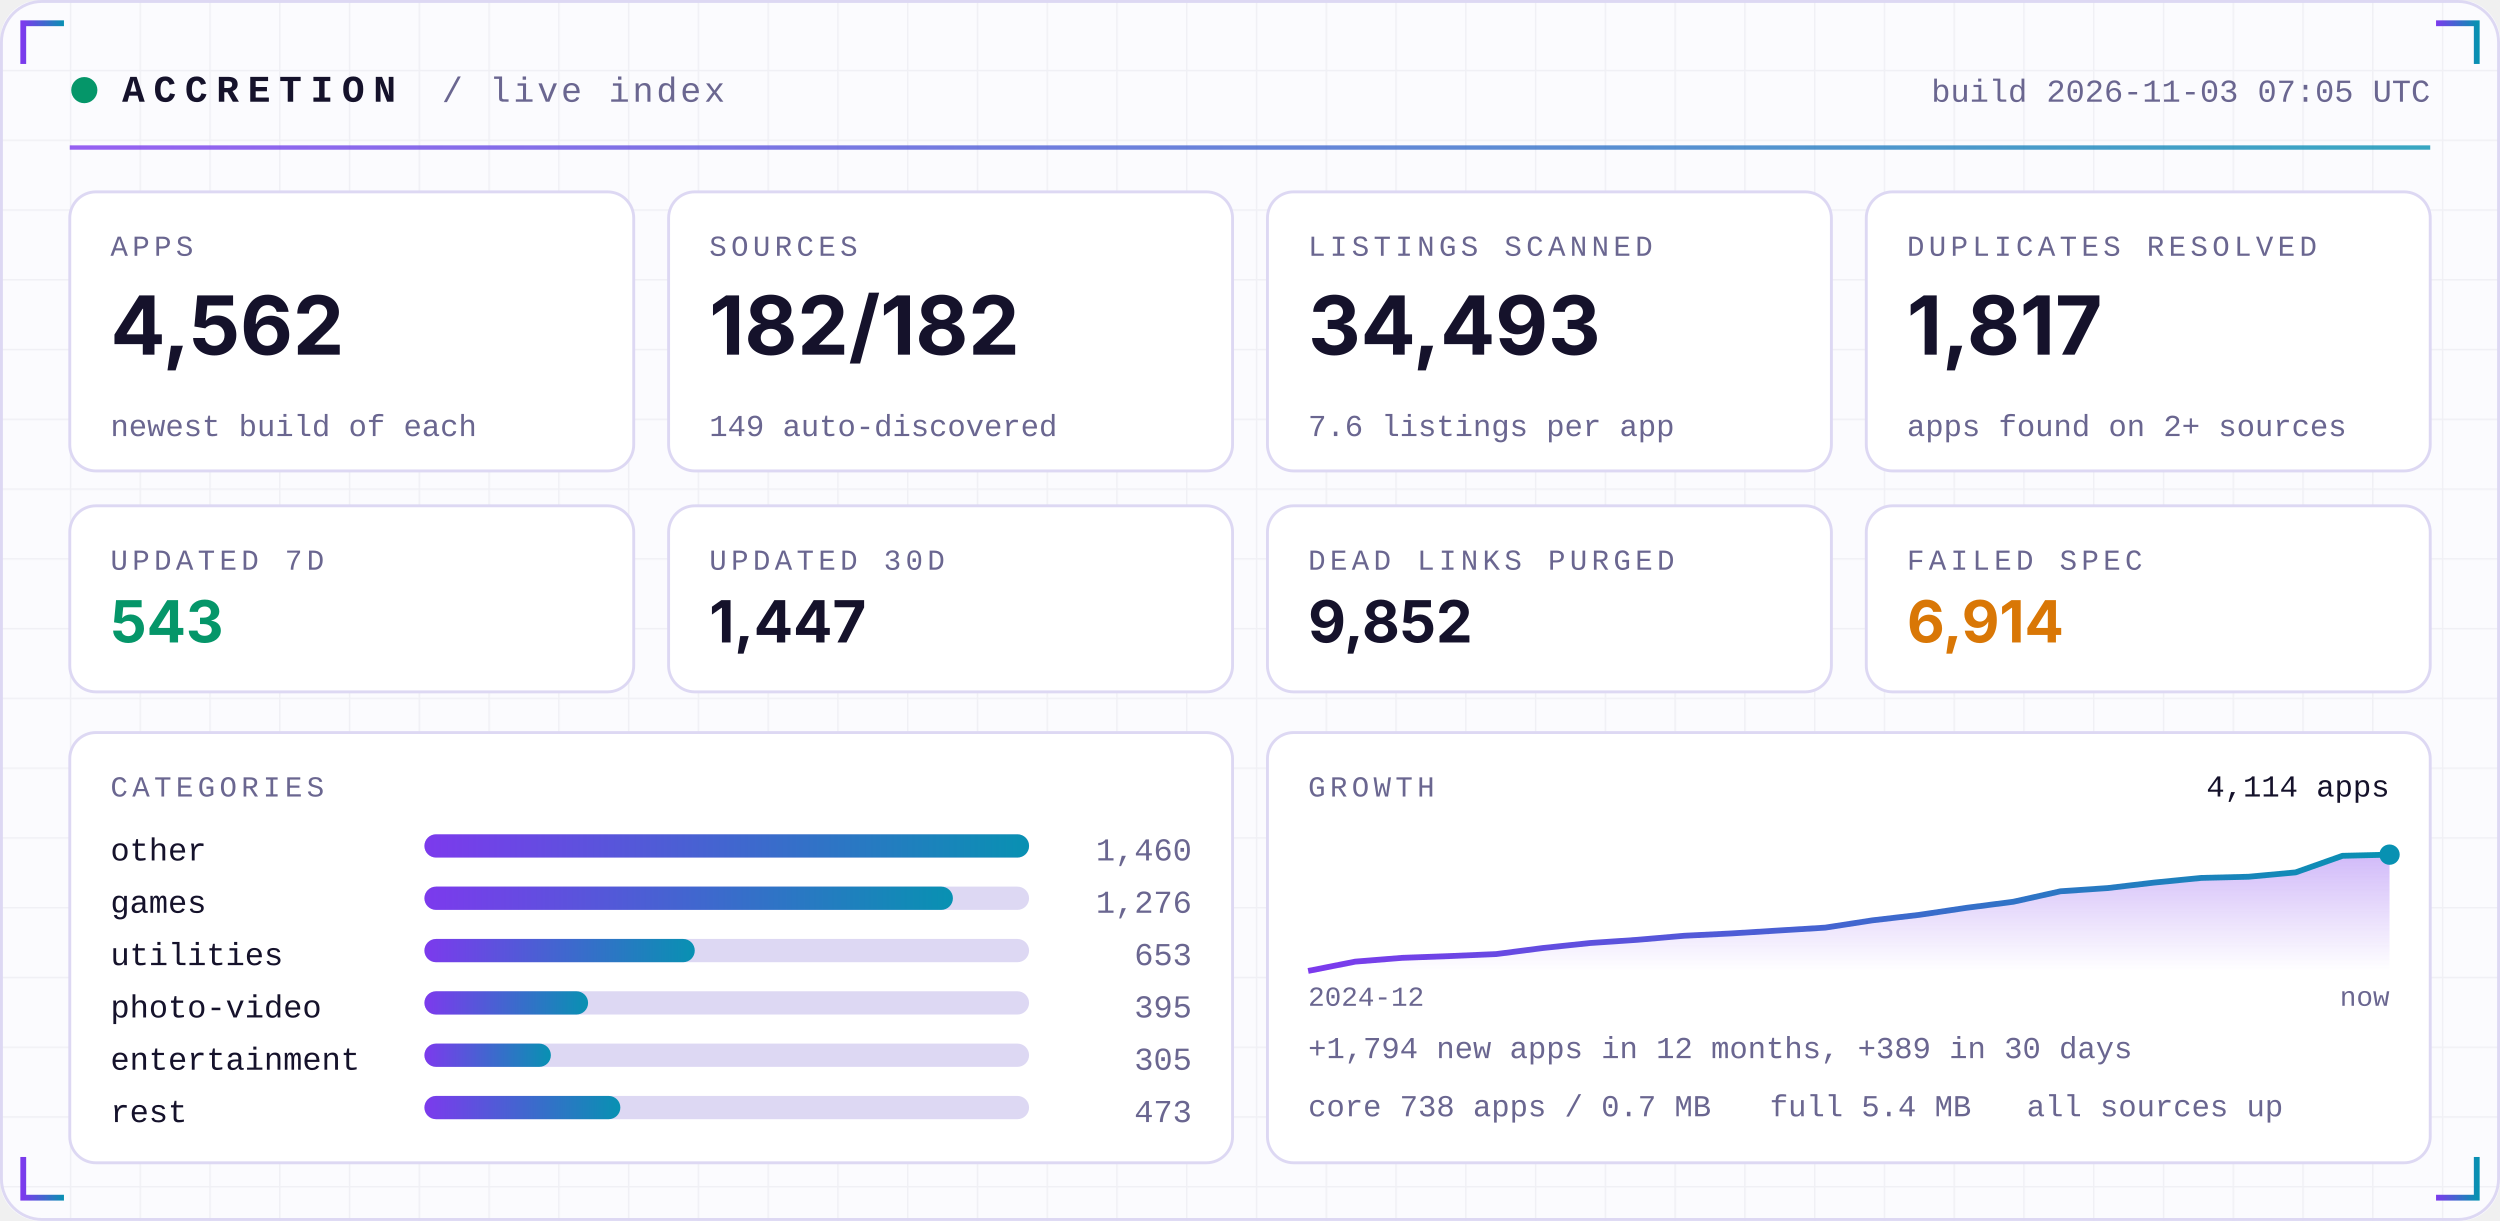
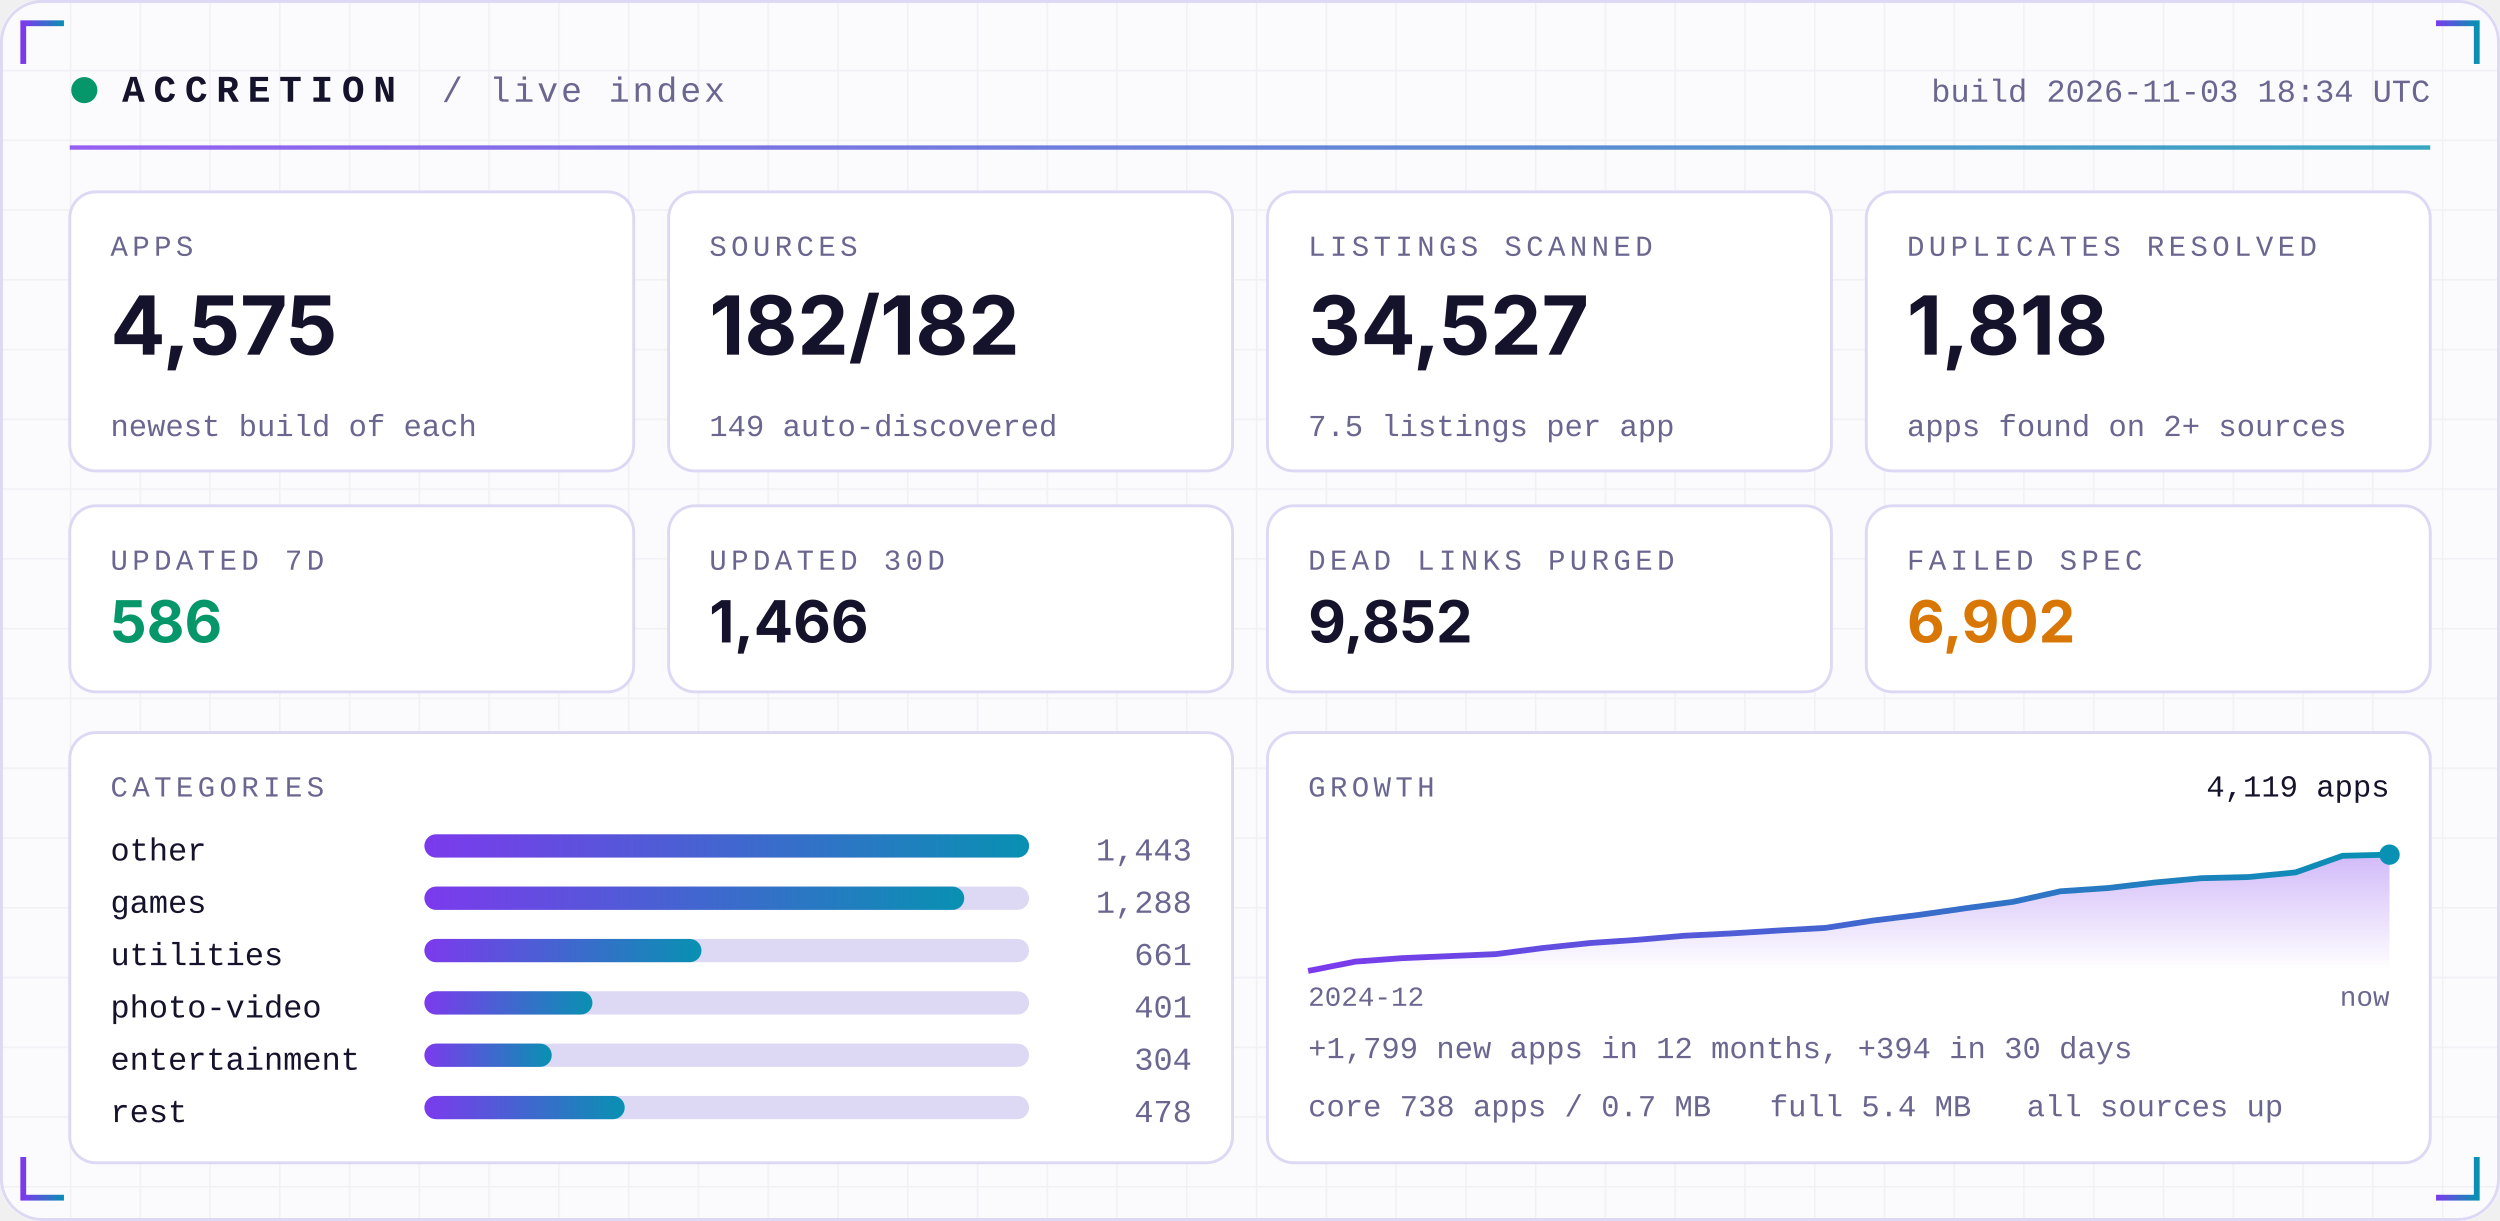
<svg xmlns="http://www.w3.org/2000/svg" width="860" height="420" viewBox="0 0 860 420" role="img">
  <defs>
    <linearGradient id="acc" x1="0" x2="1">
      <stop offset="0" stop-color="#7C3AED" />
      <stop offset="1" stop-color="#0891B2" />
    </linearGradient>
    <linearGradient id="area" x1="0" x2="0" y1="0" y2="1">
      <stop offset="0" stop-color="#7C3AED" stop-opacity="0.35" />
      <stop offset="1" stop-color="#7C3AED" stop-opacity="0" />
    </linearGradient>
    <pattern id="grid" width="24" height="24" patternUnits="userSpaceOnUse">
      <path d="M24 0H0V24" fill="none" stroke="#1E1B4B" stroke-opacity="0.05" />
    </pattern>
  </defs>
  <rect width="860" height="420" rx="14" fill="#FBFBFE" />
  <rect width="860" height="420" rx="14" fill="url(#grid)" />
  <rect x="0.5" y="0.5" width="859" height="419" rx="14" fill="none" stroke="#DDD8F3" />
  <path d="M8 22 V8 H22" stroke="url(#acc)" stroke-width="2" fill="none" />
  <path d="M852 22 V8 H838" stroke="url(#acc)" stroke-width="2" fill="none" />
  <path d="M8 398 V412 H22" stroke="url(#acc)" stroke-width="2" fill="none" />
  <path d="M852 398 V412 H838" stroke="url(#acc)" stroke-width="2" fill="none" />
  <circle cx="29" cy="31" r="4.5" fill="#059669">
    <animate attributeName="opacity" values="1;0.25;1" dur="2.4s" repeatCount="indefinite" />
  </circle>
  <text x="42" y="35" font-family="ui-monospace,SFMono-Regular,Menlo,Consolas,'Liberation Mono',monospace" font-size="13" font-weight="700" fill="#15122B" text-anchor="start" letter-spacing="3">ACCRETION</text>
  <text x="152" y="35" font-family="ui-monospace,SFMono-Regular,Menlo,Consolas,'Liberation Mono',monospace" font-size="12" font-weight="400" fill="#6A6690" text-anchor="start" letter-spacing="1">/ live index</text>
-   <text x="836" y="35" font-family="ui-monospace,SFMono-Regular,Menlo,Consolas,'Liberation Mono',monospace" font-size="11" font-weight="400" fill="#6A6690" text-anchor="end" letter-spacing="0">build 2026-11-03 07:05 UTC</text>
+   <text x="836" y="35" font-family="ui-monospace,SFMono-Regular,Menlo,Consolas,'Liberation Mono',monospace" font-size="11" font-weight="400" fill="#6A6690" text-anchor="end" letter-spacing="0">build 2026-11-03 18:34 UTC</text>
  <rect x="24" y="50" width="812" height="1.5" fill="url(#acc)" opacity="0.8" />
  <rect x="24.0" y="66" width="194.0" height="96" rx="9" fill="#FFFFFF" stroke="#DDD8F3" />
  <text x="38.0" y="88" font-family="ui-monospace,SFMono-Regular,Menlo,Consolas,'Liberation Mono',monospace" font-size="10" font-weight="400" fill="#6A6690" text-anchor="start" letter-spacing="1.5">APPS</text>
-   <text x="38.0" y="122" font-family="-apple-system,BlinkMacSystemFont,'Segoe UI',Inter,Helvetica,Arial,sans-serif" font-size="28" font-weight="700" fill="#15122B" text-anchor="start" letter-spacing="0">4,562</text>
+   <text x="38.0" y="122" font-family="-apple-system,BlinkMacSystemFont,'Segoe UI',Inter,Helvetica,Arial,sans-serif" font-size="28" font-weight="700" fill="#15122B" text-anchor="start" letter-spacing="0">4,575</text>
  <text x="38.0" y="150" font-family="ui-monospace,SFMono-Regular,Menlo,Consolas,'Liberation Mono',monospace" font-size="10.5" font-weight="400" fill="#6A6690" text-anchor="start" letter-spacing="0">newest build of each</text>
  <rect x="230.0" y="66" width="194.0" height="96" rx="9" fill="#FFFFFF" stroke="#DDD8F3" />
  <text x="244.0" y="88" font-family="ui-monospace,SFMono-Regular,Menlo,Consolas,'Liberation Mono',monospace" font-size="10" font-weight="400" fill="#6A6690" text-anchor="start" letter-spacing="1.5">SOURCES</text>
  <text x="244.0" y="122" font-family="-apple-system,BlinkMacSystemFont,'Segoe UI',Inter,Helvetica,Arial,sans-serif" font-size="28" font-weight="700" fill="#15122B" text-anchor="start" letter-spacing="0">182/182</text>
  <text x="244.0" y="150" font-family="ui-monospace,SFMono-Regular,Menlo,Consolas,'Liberation Mono',monospace" font-size="10.5" font-weight="400" fill="#6A6690" text-anchor="start" letter-spacing="0">149 auto-discovered</text>
  <rect x="436.0" y="66" width="194.0" height="96" rx="9" fill="#FFFFFF" stroke="#DDD8F3" />
  <text x="450.0" y="88" font-family="ui-monospace,SFMono-Regular,Menlo,Consolas,'Liberation Mono',monospace" font-size="10" font-weight="400" fill="#6A6690" text-anchor="start" letter-spacing="1.5">LISTINGS SCANNED</text>
-   <text x="450.0" y="122" font-family="-apple-system,BlinkMacSystemFont,'Segoe UI',Inter,Helvetica,Arial,sans-serif" font-size="28" font-weight="700" fill="#15122B" text-anchor="start" letter-spacing="0">34,493</text>
-   <text x="450.0" y="150" font-family="ui-monospace,SFMono-Regular,Menlo,Consolas,'Liberation Mono',monospace" font-size="10.5" font-weight="400" fill="#6A6690" text-anchor="start" letter-spacing="0">7.6 listings per app</text>
+   <text x="450.0" y="122" font-family="-apple-system,BlinkMacSystemFont,'Segoe UI',Inter,Helvetica,Arial,sans-serif" font-size="28" font-weight="700" fill="#15122B" text-anchor="start" letter-spacing="0">34,527</text>
+   <text x="450.0" y="150" font-family="ui-monospace,SFMono-Regular,Menlo,Consolas,'Liberation Mono',monospace" font-size="10.5" font-weight="400" fill="#6A6690" text-anchor="start" letter-spacing="0">7.5 listings per app</text>
  <rect x="642.0" y="66" width="194.0" height="96" rx="9" fill="#FFFFFF" stroke="#DDD8F3" />
  <text x="656.0" y="88" font-family="ui-monospace,SFMono-Regular,Menlo,Consolas,'Liberation Mono',monospace" font-size="10" font-weight="400" fill="#6A6690" text-anchor="start" letter-spacing="1.5">DUPLICATES RESOLVED</text>
-   <text x="656.0" y="122" font-family="-apple-system,BlinkMacSystemFont,'Segoe UI',Inter,Helvetica,Arial,sans-serif" font-size="28" font-weight="700" fill="#15122B" text-anchor="start" letter-spacing="0">1,817</text>
+   <text x="656.0" y="122" font-family="-apple-system,BlinkMacSystemFont,'Segoe UI',Inter,Helvetica,Arial,sans-serif" font-size="28" font-weight="700" fill="#15122B" text-anchor="start" letter-spacing="0">1,818</text>
  <text x="656.0" y="150" font-family="ui-monospace,SFMono-Regular,Menlo,Consolas,'Liberation Mono',monospace" font-size="10.5" font-weight="400" fill="#6A6690" text-anchor="start" letter-spacing="0">apps found on 2+ sources</text>
  <rect x="24.0" y="174" width="194.0" height="64" rx="9" fill="#FFFFFF" stroke="#DDD8F3" />
  <text x="38.0" y="196" font-family="ui-monospace,SFMono-Regular,Menlo,Consolas,'Liberation Mono',monospace" font-size="10" font-weight="400" fill="#6A6690" text-anchor="start" letter-spacing="1.5">UPDATED 7D</text>
-   <text x="38.0" y="221" font-family="-apple-system,BlinkMacSystemFont,'Segoe UI',Inter,Helvetica,Arial,sans-serif" font-size="20" font-weight="700" fill="#059669" text-anchor="start" letter-spacing="0">543</text>
+   <text x="38.0" y="221" font-family="-apple-system,BlinkMacSystemFont,'Segoe UI',Inter,Helvetica,Arial,sans-serif" font-size="20" font-weight="700" fill="#059669" text-anchor="start" letter-spacing="0">586</text>
  <rect x="230.0" y="174" width="194.0" height="64" rx="9" fill="#FFFFFF" stroke="#DDD8F3" />
  <text x="244.0" y="196" font-family="ui-monospace,SFMono-Regular,Menlo,Consolas,'Liberation Mono',monospace" font-size="10" font-weight="400" fill="#6A6690" text-anchor="start" letter-spacing="1.5">UPDATED 30D</text>
-   <text x="244.0" y="221" font-family="-apple-system,BlinkMacSystemFont,'Segoe UI',Inter,Helvetica,Arial,sans-serif" font-size="20" font-weight="700" fill="#15122B" text-anchor="start" letter-spacing="0">1,447</text>
+   <text x="244.0" y="221" font-family="-apple-system,BlinkMacSystemFont,'Segoe UI',Inter,Helvetica,Arial,sans-serif" font-size="20" font-weight="700" fill="#15122B" text-anchor="start" letter-spacing="0">1,466</text>
  <rect x="436.0" y="174" width="194.0" height="64" rx="9" fill="#FFFFFF" stroke="#DDD8F3" />
  <text x="450.0" y="196" font-family="ui-monospace,SFMono-Regular,Menlo,Consolas,'Liberation Mono',monospace" font-size="10" font-weight="400" fill="#6A6690" text-anchor="start" letter-spacing="1.5">DEAD LINKS PURGED</text>
  <text x="450.0" y="221" font-family="-apple-system,BlinkMacSystemFont,'Segoe UI',Inter,Helvetica,Arial,sans-serif" font-size="20" font-weight="700" fill="#15122B" text-anchor="start" letter-spacing="0">9,852</text>
  <rect x="642.0" y="174" width="194.0" height="64" rx="9" fill="#FFFFFF" stroke="#DDD8F3" />
  <text x="656.0" y="196" font-family="ui-monospace,SFMono-Regular,Menlo,Consolas,'Liberation Mono',monospace" font-size="10" font-weight="400" fill="#6A6690" text-anchor="start" letter-spacing="1.5">FAILED SPEC</text>
-   <text x="656.0" y="221" font-family="-apple-system,BlinkMacSystemFont,'Segoe UI',Inter,Helvetica,Arial,sans-serif" font-size="20" font-weight="700" fill="#D97706" text-anchor="start" letter-spacing="0">6,914</text>
+   <text x="656.0" y="221" font-family="-apple-system,BlinkMacSystemFont,'Segoe UI',Inter,Helvetica,Arial,sans-serif" font-size="20" font-weight="700" fill="#D97706" text-anchor="start" letter-spacing="0">6,902</text>
  <rect x="24" y="252" width="400.0" height="148" rx="9" fill="#FFFFFF" stroke="#DDD8F3" />
  <rect x="436.0" y="252" width="400.0" height="148" rx="9" fill="#FFFFFF" stroke="#DDD8F3" />
  <text x="38" y="274" font-family="ui-monospace,SFMono-Regular,Menlo,Consolas,'Liberation Mono',monospace" font-size="10" font-weight="400" fill="#6A6690" text-anchor="start" letter-spacing="1.5">CATEGORIES</text>
  <text x="38" y="296" font-family="ui-monospace,SFMono-Regular,Menlo,Consolas,'Liberation Mono',monospace" font-size="11" font-weight="400" fill="#15122B" text-anchor="start" letter-spacing="0">other</text>
  <rect x="146" y="287" width="208.0" height="8" rx="4" fill="#DDD8F3" />
  <rect x="146" y="287" width="208.0" height="8" rx="4" fill="url(#acc)" />
-   <text x="410.0" y="296" font-family="ui-monospace,SFMono-Regular,Menlo,Consolas,'Liberation Mono',monospace" font-size="11" font-weight="400" fill="#6A6690" text-anchor="end" letter-spacing="0">1,460</text>
+   <text x="410.0" y="296" font-family="ui-monospace,SFMono-Regular,Menlo,Consolas,'Liberation Mono',monospace" font-size="11" font-weight="400" fill="#6A6690" text-anchor="end" letter-spacing="0">1,443</text>
  <text x="38" y="314" font-family="ui-monospace,SFMono-Regular,Menlo,Consolas,'Liberation Mono',monospace" font-size="11" font-weight="400" fill="#15122B" text-anchor="start" letter-spacing="0">games</text>
  <rect x="146" y="305" width="208.0" height="8" rx="4" fill="#DDD8F3" />
-   <rect x="146" y="305" width="181.8" height="8" rx="4" fill="url(#acc)" />
-   <text x="410.0" y="314" font-family="ui-monospace,SFMono-Regular,Menlo,Consolas,'Liberation Mono',monospace" font-size="11" font-weight="400" fill="#6A6690" text-anchor="end" letter-spacing="0">1,276</text>
+   <rect x="146" y="305" width="185.7" height="8" rx="4" fill="url(#acc)" />
+   <text x="410.0" y="314" font-family="ui-monospace,SFMono-Regular,Menlo,Consolas,'Liberation Mono',monospace" font-size="11" font-weight="400" fill="#6A6690" text-anchor="end" letter-spacing="0">1,288</text>
  <text x="38" y="332" font-family="ui-monospace,SFMono-Regular,Menlo,Consolas,'Liberation Mono',monospace" font-size="11" font-weight="400" fill="#15122B" text-anchor="start" letter-spacing="0">utilities</text>
  <rect x="146" y="323" width="208.0" height="8" rx="4" fill="#DDD8F3" />
-   <rect x="146" y="323" width="93.0" height="8" rx="4" fill="url(#acc)" />
-   <text x="410.0" y="332" font-family="ui-monospace,SFMono-Regular,Menlo,Consolas,'Liberation Mono',monospace" font-size="11" font-weight="400" fill="#6A6690" text-anchor="end" letter-spacing="0">653</text>
+   <rect x="146" y="323" width="95.3" height="8" rx="4" fill="url(#acc)" />
+   <text x="410.0" y="332" font-family="ui-monospace,SFMono-Regular,Menlo,Consolas,'Liberation Mono',monospace" font-size="11" font-weight="400" fill="#6A6690" text-anchor="end" letter-spacing="0">661</text>
  <text x="38" y="350" font-family="ui-monospace,SFMono-Regular,Menlo,Consolas,'Liberation Mono',monospace" font-size="11" font-weight="400" fill="#15122B" text-anchor="start" letter-spacing="0">photo-video</text>
  <rect x="146" y="341" width="208.0" height="8" rx="4" fill="#DDD8F3" />
-   <rect x="146" y="341" width="56.3" height="8" rx="4" fill="url(#acc)" />
-   <text x="410.0" y="350" font-family="ui-monospace,SFMono-Regular,Menlo,Consolas,'Liberation Mono',monospace" font-size="11" font-weight="400" fill="#6A6690" text-anchor="end" letter-spacing="0">395</text>
+   <rect x="146" y="341" width="57.8" height="8" rx="4" fill="url(#acc)" />
+   <text x="410.0" y="350" font-family="ui-monospace,SFMono-Regular,Menlo,Consolas,'Liberation Mono',monospace" font-size="11" font-weight="400" fill="#6A6690" text-anchor="end" letter-spacing="0">401</text>
  <text x="38" y="368" font-family="ui-monospace,SFMono-Regular,Menlo,Consolas,'Liberation Mono',monospace" font-size="11" font-weight="400" fill="#15122B" text-anchor="start" letter-spacing="0">entertainment</text>
  <rect x="146" y="359" width="208.0" height="8" rx="4" fill="#DDD8F3" />
-   <rect x="146" y="359" width="43.5" height="8" rx="4" fill="url(#acc)" />
-   <text x="410.0" y="368" font-family="ui-monospace,SFMono-Regular,Menlo,Consolas,'Liberation Mono',monospace" font-size="11" font-weight="400" fill="#6A6690" text-anchor="end" letter-spacing="0">305</text>
+   <rect x="146" y="359" width="43.8" height="8" rx="4" fill="url(#acc)" />
+   <text x="410.0" y="368" font-family="ui-monospace,SFMono-Regular,Menlo,Consolas,'Liberation Mono',monospace" font-size="11" font-weight="400" fill="#6A6690" text-anchor="end" letter-spacing="0">304</text>
  <text x="38" y="386" font-family="ui-monospace,SFMono-Regular,Menlo,Consolas,'Liberation Mono',monospace" font-size="11" font-weight="400" fill="#15122B" text-anchor="start" letter-spacing="0">rest</text>
  <rect x="146" y="377" width="208.0" height="8" rx="4" fill="#DDD8F3" />
-   <rect x="146" y="377" width="67.4" height="8" rx="4" fill="url(#acc)" />
-   <text x="410.0" y="386" font-family="ui-monospace,SFMono-Regular,Menlo,Consolas,'Liberation Mono',monospace" font-size="11" font-weight="400" fill="#6A6690" text-anchor="end" letter-spacing="0">473</text>
+   <rect x="146" y="377" width="68.9" height="8" rx="4" fill="url(#acc)" />
+   <text x="410.0" y="386" font-family="ui-monospace,SFMono-Regular,Menlo,Consolas,'Liberation Mono',monospace" font-size="11" font-weight="400" fill="#6A6690" text-anchor="end" letter-spacing="0">478</text>
  <text x="450.0" y="274" font-family="ui-monospace,SFMono-Regular,Menlo,Consolas,'Liberation Mono',monospace" font-size="10" font-weight="400" fill="#6A6690" text-anchor="start" letter-spacing="1.5">GROWTH</text>
-   <polygon points="450.0,334 450.0,334.0 466.2,330.8 482.3,329.5 498.5,328.9 514.7,328.2 530.9,326.1 547.0,324.4 563.2,323.3 579.4,321.9 595.6,321.1 611.7,320.1 627.9,319.1 644.1,316.6 660.3,314.7 676.4,312.3 692.6,310.2 708.8,306.6 725.0,305.5 741.1,303.6 757.3,302.0 773.5,301.6 789.7,300.1 805.8,294.4 822.0,294.0 822.0,334" fill="url(#area)" />
-   <polyline points="450.0,334.0 466.2,330.8 482.3,329.5 498.5,328.9 514.7,328.2 530.9,326.1 547.0,324.4 563.2,323.3 579.4,321.9 595.6,321.1 611.7,320.1 627.9,319.1 644.1,316.6 660.3,314.7 676.4,312.3 692.6,310.2 708.8,306.6 725.0,305.5 741.1,303.6 757.3,302.0 773.5,301.6 789.7,300.1 805.8,294.4 822.0,294.0" fill="none" stroke="url(#acc)" stroke-width="2" stroke-linejoin="round" />
+   <polygon points="450.0,334 450.0,334.0 466.2,330.8 482.3,329.6 498.5,328.9 514.7,328.2 530.9,326.1 547.0,324.4 563.2,323.3 579.4,321.9 595.6,321.1 611.7,320.1 627.9,319.2 644.1,316.7 660.3,314.7 676.4,312.4 692.6,310.2 708.8,306.6 725.0,305.5 741.1,303.6 757.3,302.1 773.5,301.7 789.7,300.1 805.8,294.4 822.0,294.0 822.0,334" fill="url(#area)" />
+   <polyline points="450.0,334.0 466.2,330.8 482.3,329.6 498.5,328.9 514.7,328.2 530.9,326.1 547.0,324.4 563.2,323.3 579.4,321.9 595.6,321.1 611.7,320.1 627.9,319.2 644.1,316.7 660.3,314.7 676.4,312.4 692.6,310.2 708.8,306.6 725.0,305.5 741.1,303.6 757.3,302.1 773.5,301.7 789.7,300.1 805.8,294.4 822.0,294.0" fill="none" stroke="url(#acc)" stroke-width="2" stroke-linejoin="round" />
  <circle cx="822.0" cy="294.0" r="3.5" fill="#0891B2" />
-   <text x="822.0" y="274" font-family="ui-monospace,SFMono-Regular,Menlo,Consolas,'Liberation Mono',monospace" font-size="10.5" font-weight="400" fill="#15122B" text-anchor="end" letter-spacing="0">4,114 apps</text>
+   <text x="822.0" y="274" font-family="ui-monospace,SFMono-Regular,Menlo,Consolas,'Liberation Mono',monospace" font-size="10.5" font-weight="400" fill="#15122B" text-anchor="end" letter-spacing="0">4,119 apps</text>
  <text x="450.0" y="346" font-family="ui-monospace,SFMono-Regular,Menlo,Consolas,'Liberation Mono',monospace" font-size="9.5" font-weight="400" fill="#6A6690" text-anchor="start" letter-spacing="0">2024-12</text>
  <text x="822.0" y="346" font-family="ui-monospace,SFMono-Regular,Menlo,Consolas,'Liberation Mono',monospace" font-size="9.5" font-weight="400" fill="#6A6690" text-anchor="end" letter-spacing="0">now</text>
-   <text x="450.0" y="364" font-family="ui-monospace,SFMono-Regular,Menlo,Consolas,'Liberation Mono',monospace" font-size="10.5" font-weight="400" fill="#6A6690" text-anchor="start" letter-spacing="0">+1,794 new apps in 12 months, +389 in 30 days</text>
+   <text x="450.0" y="364" font-family="ui-monospace,SFMono-Regular,Menlo,Consolas,'Liberation Mono',monospace" font-size="10.5" font-weight="400" fill="#6A6690" text-anchor="start" letter-spacing="0">+1,799 new apps in 12 months, +394 in 30 days</text>
  <text x="450.0" y="384" font-family="ui-monospace,SFMono-Regular,Menlo,Consolas,'Liberation Mono',monospace" font-size="10.5" font-weight="400" fill="#6A6690" text-anchor="start" letter-spacing="0">core 738 apps / 0.7 MB</text>
  <text x="608.8" y="384" font-family="ui-monospace,SFMono-Regular,Menlo,Consolas,'Liberation Mono',monospace" font-size="10.5" font-weight="400" fill="#6A6690" text-anchor="start" letter-spacing="0">full 5.4 MB</text>
  <text x="697.2" y="384" font-family="ui-monospace,SFMono-Regular,Menlo,Consolas,'Liberation Mono',monospace" font-size="10.5" font-weight="400" fill="#6A6690" text-anchor="start" letter-spacing="0">all sources up</text>
</svg>
